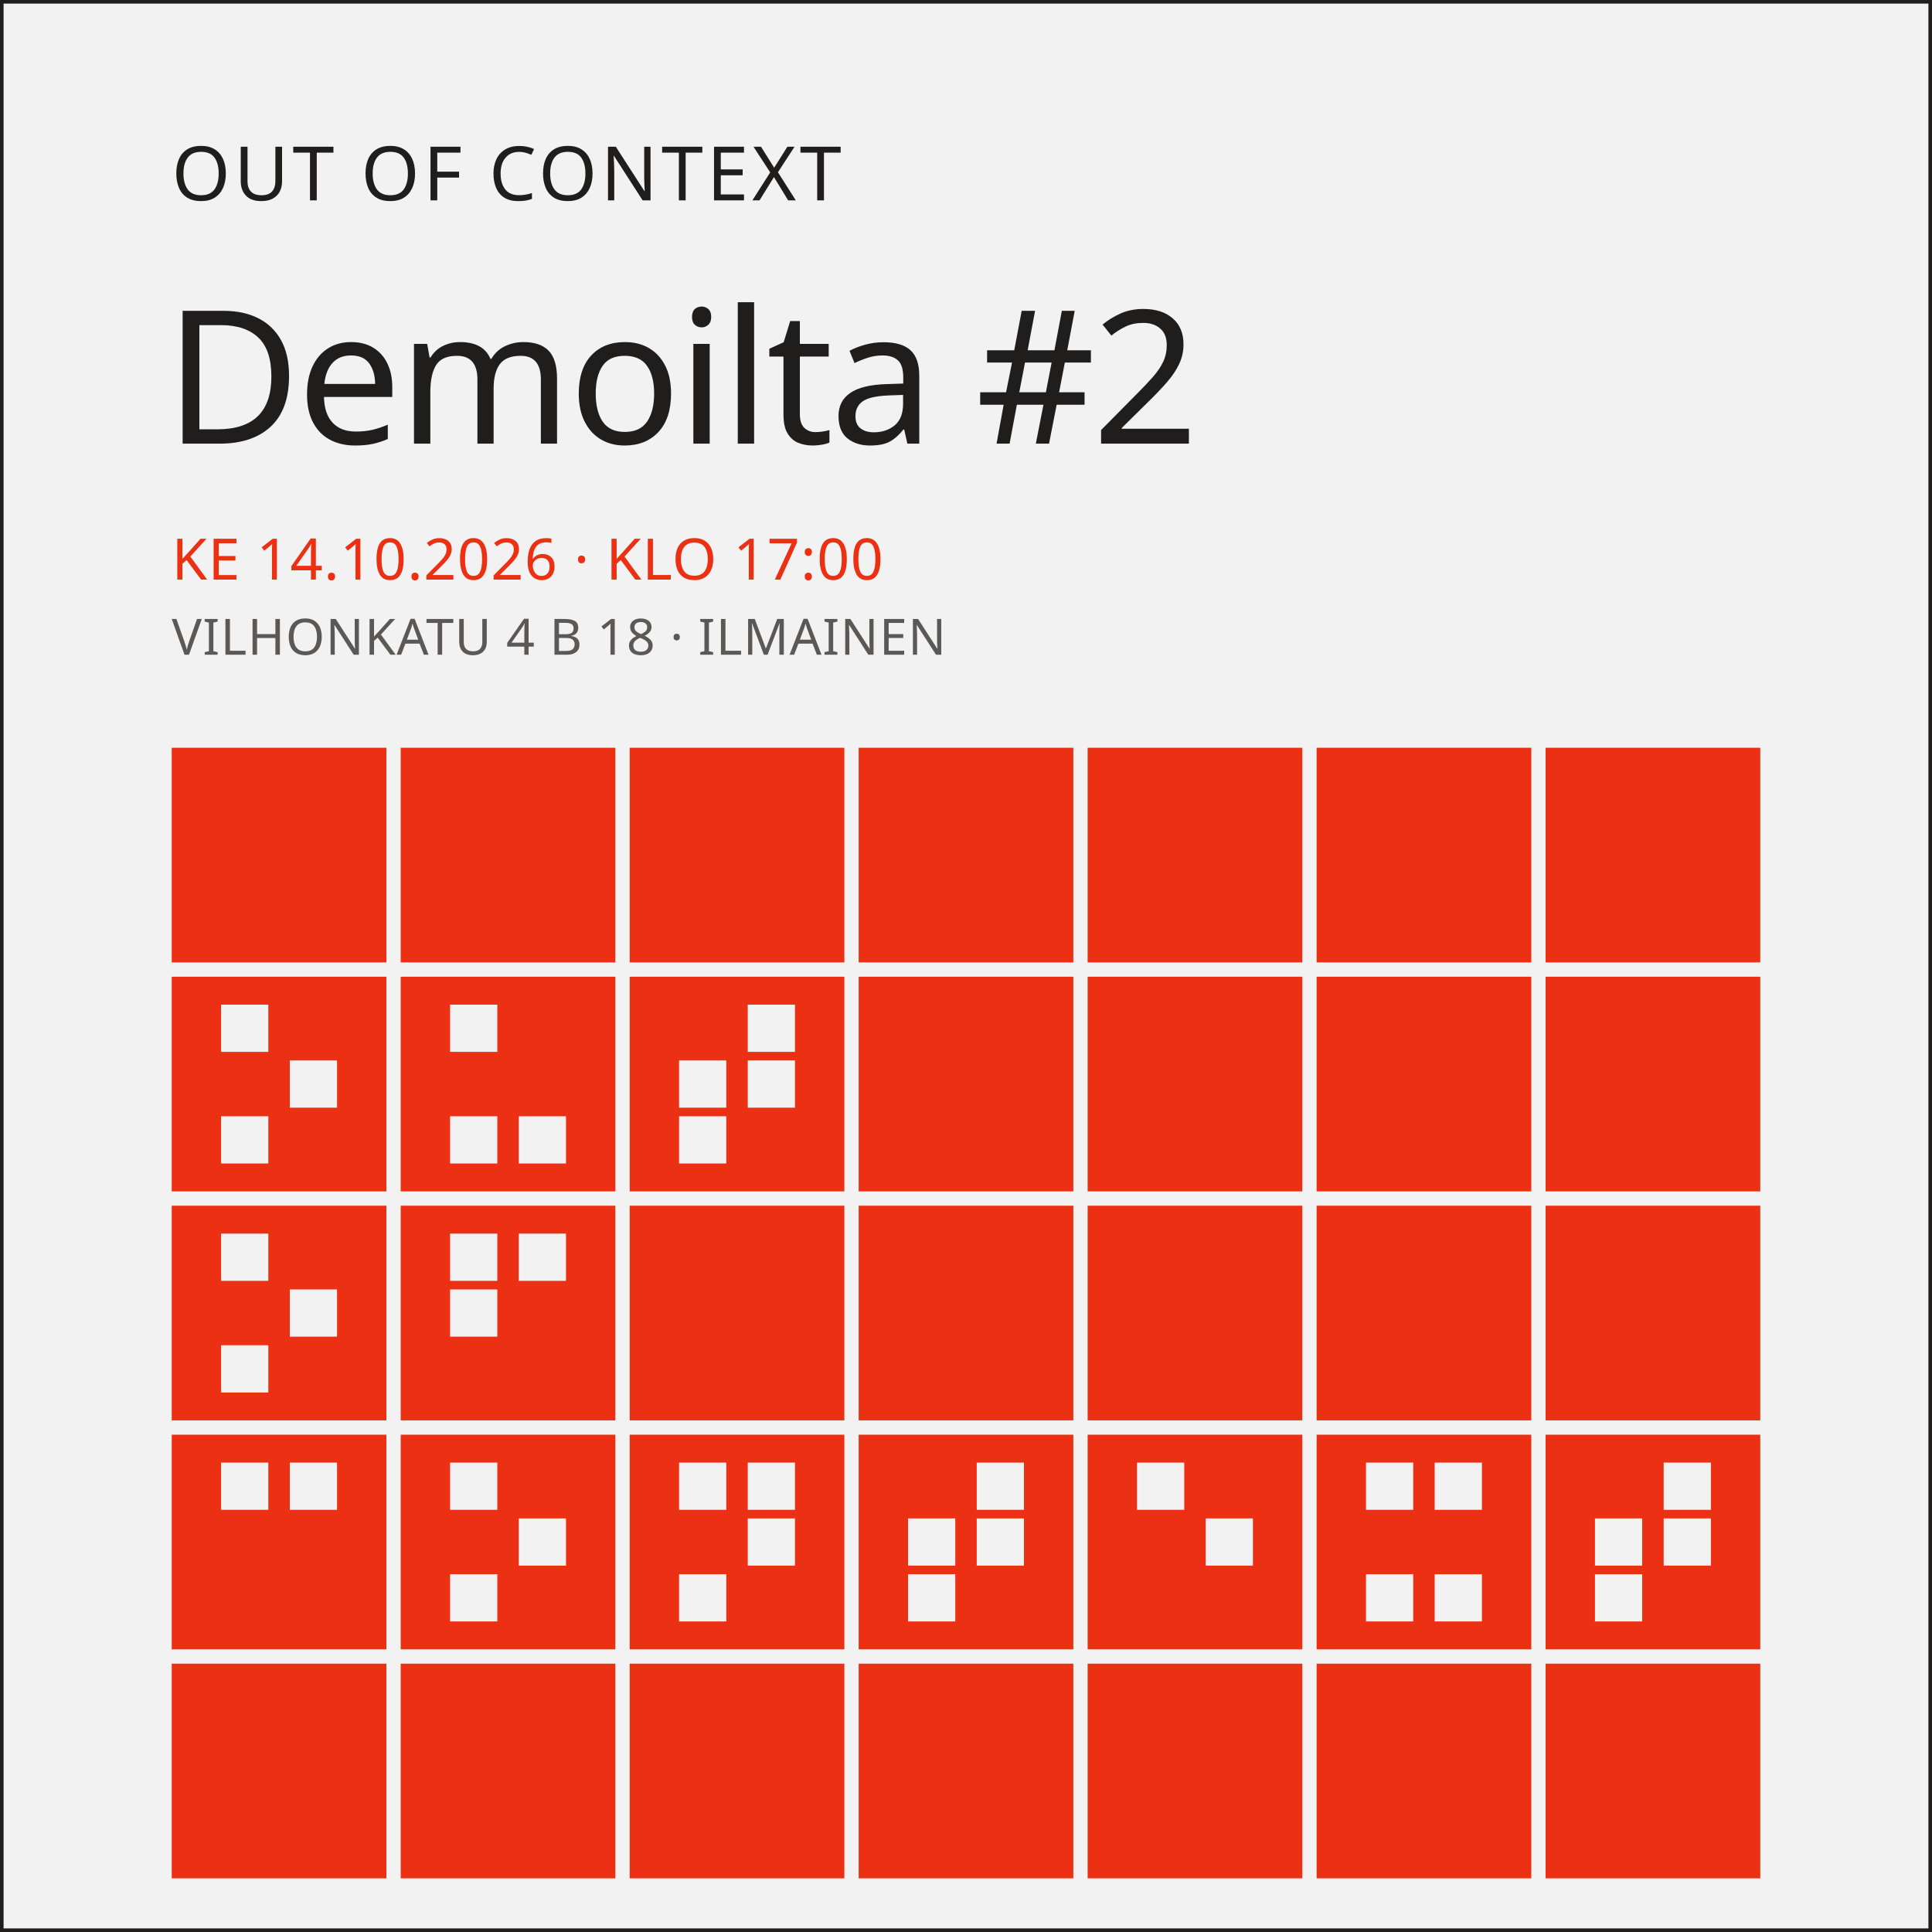
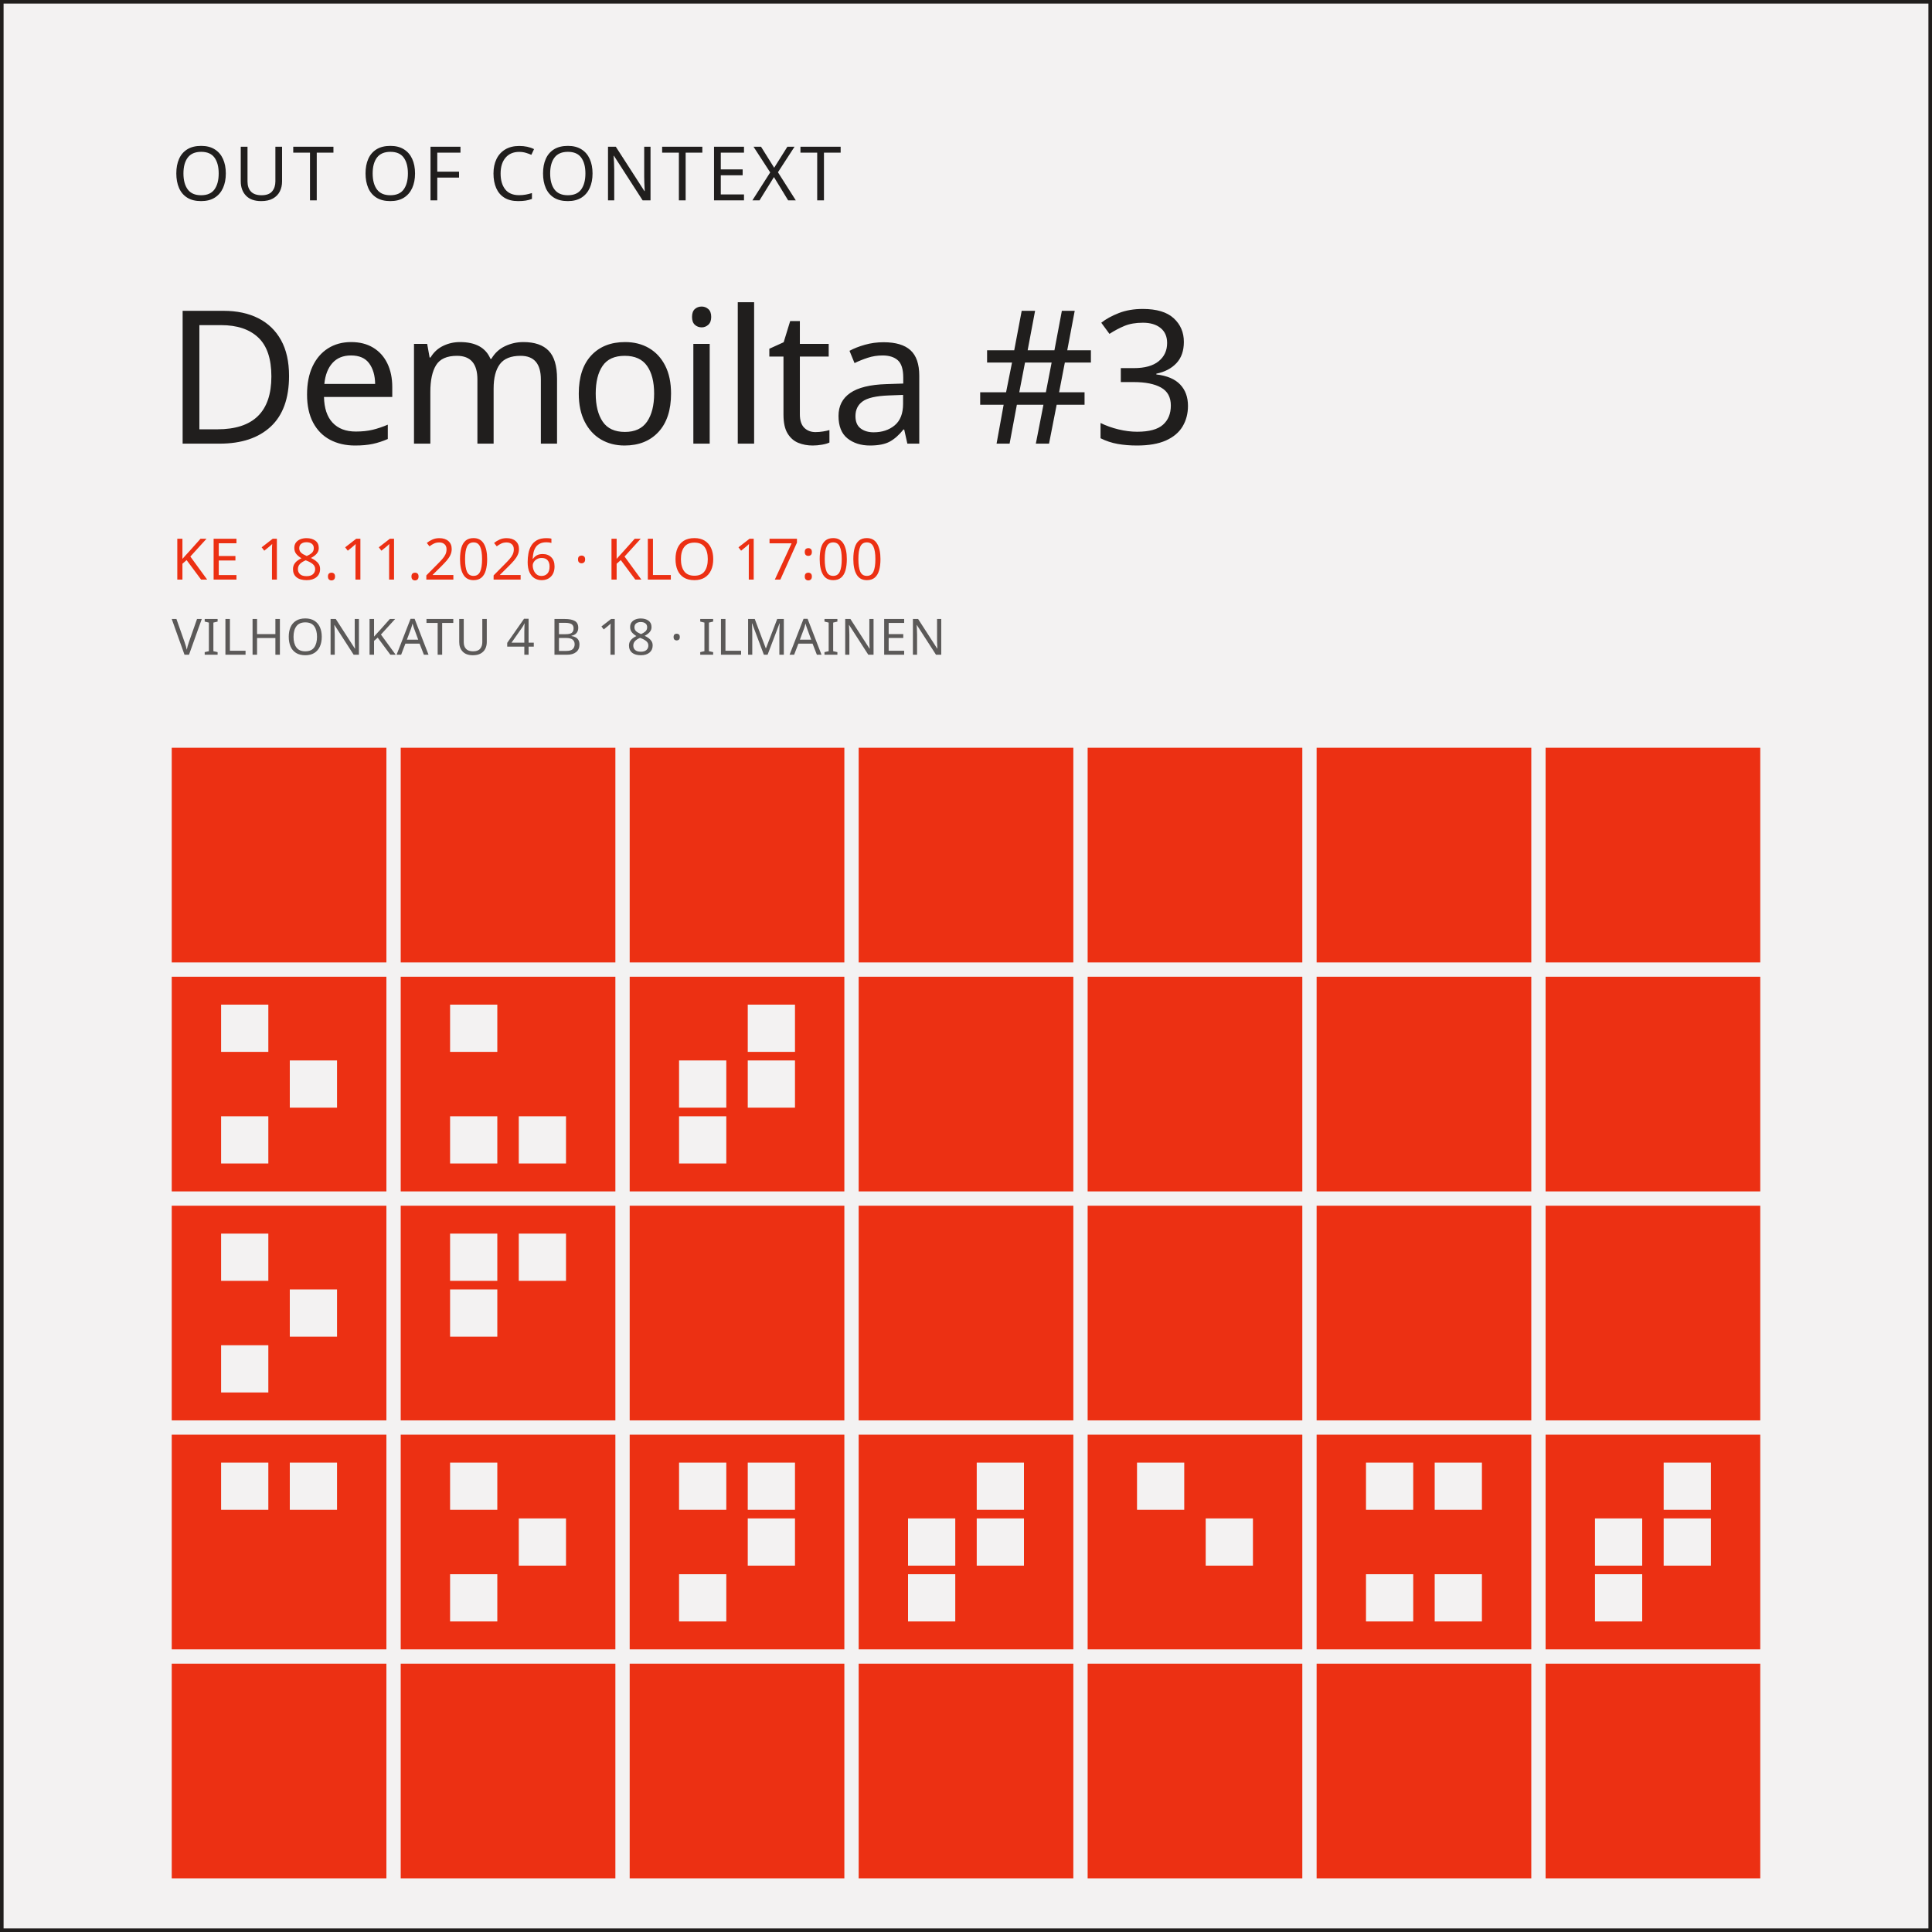
<svg xmlns="http://www.w3.org/2000/svg" width="1080" height="1080" viewBox="0 0 1080 1080">
  <rect width="1080" height="1080" fill="#f3f2f2" />
  <rect x="1" y="1" width="1078" height="1078" fill="none" stroke="#201e1d" stroke-width="2" />
  <text x="96" y="112" font-family="Archivo Black, Archivo, sans-serif" font-size="42" letter-spacing="2" fill="#201e1d">OUT OF CONTEXT</text>
-   <text x="92" y="248" font-family="Archivo Black, Archivo, sans-serif" font-size="104" letter-spacing="-2" fill="#201e1d">Demoilta #2</text>
-   <text x="96" y="324" font-family="Archivo Black, Archivo, sans-serif" font-size="32" letter-spacing="0.5" fill="#ec3013">KE 14.10.2026 · KLO 17:00</text>
+   <text x="92" y="248" font-family="Archivo Black, Archivo, sans-serif" font-size="104" letter-spacing="-2" fill="#201e1d">Demoilta #3</text>
+   <text x="96" y="324" font-family="Archivo Black, Archivo, sans-serif" font-size="32" letter-spacing="0.5" fill="#ec3013">KE 18.11.2026 · KLO 17:00</text>
  <text x="96" y="366" font-family="Archivo Black, Archivo, sans-serif" font-size="28" letter-spacing="0.5" fill="#201e1d" opacity="0.72">VILHONKATU 4 B 18 · ILMAINEN</text>
  <rect x="96" y="418" width="120" height="120" fill="#ec3013" />
  <rect x="224" y="418" width="120" height="120" fill="#ec3013" />
  <rect x="352" y="418" width="120" height="120" fill="#ec3013" />
  <rect x="480" y="418" width="120" height="120" fill="#ec3013" />
  <rect x="608" y="418" width="120" height="120" fill="#ec3013" />
  <rect x="736" y="418" width="120" height="120" fill="#ec3013" />
  <rect x="864" y="418" width="120" height="120" fill="#ec3013" />
  <rect x="96" y="546" width="120" height="120" fill="#ec3013" />
  <rect x="123.6" y="561.6" width="26.4" height="26.4" fill="#f3f2f2" />
  <rect x="123.6" y="624.0" width="26.4" height="26.4" fill="#f3f2f2" />
  <rect x="162.0" y="592.8" width="26.4" height="26.4" fill="#f3f2f2" />
  <rect x="224" y="546" width="120" height="120" fill="#ec3013" />
  <rect x="251.6" y="561.6" width="26.4" height="26.4" fill="#f3f2f2" />
  <rect x="251.6" y="624.0" width="26.4" height="26.4" fill="#f3f2f2" />
  <rect x="290.0" y="624.0" width="26.4" height="26.4" fill="#f3f2f2" />
  <rect x="352" y="546" width="120" height="120" fill="#ec3013" />
  <rect x="379.6" y="592.8" width="26.4" height="26.4" fill="#f3f2f2" />
  <rect x="379.6" y="624.0" width="26.4" height="26.4" fill="#f3f2f2" />
  <rect x="418.0" y="561.6" width="26.4" height="26.4" fill="#f3f2f2" />
  <rect x="418.0" y="592.8" width="26.4" height="26.4" fill="#f3f2f2" />
  <rect x="480" y="546" width="120" height="120" fill="#ec3013" />
  <rect x="608" y="546" width="120" height="120" fill="#ec3013" />
  <rect x="736" y="546" width="120" height="120" fill="#ec3013" />
  <rect x="864" y="546" width="120" height="120" fill="#ec3013" />
  <rect x="96" y="674" width="120" height="120" fill="#ec3013" />
  <rect x="123.6" y="689.6" width="26.4" height="26.4" fill="#f3f2f2" />
  <rect x="123.6" y="752.0" width="26.4" height="26.4" fill="#f3f2f2" />
  <rect x="162.0" y="720.8" width="26.4" height="26.4" fill="#f3f2f2" />
  <rect x="224" y="674" width="120" height="120" fill="#ec3013" />
  <rect x="251.6" y="689.6" width="26.4" height="26.4" fill="#f3f2f2" />
  <rect x="251.6" y="720.8" width="26.4" height="26.4" fill="#f3f2f2" />
  <rect x="290.0" y="689.6" width="26.4" height="26.4" fill="#f3f2f2" />
  <rect x="352" y="674" width="120" height="120" fill="#ec3013" />
  <rect x="480" y="674" width="120" height="120" fill="#ec3013" />
  <rect x="608" y="674" width="120" height="120" fill="#ec3013" />
  <rect x="736" y="674" width="120" height="120" fill="#ec3013" />
  <rect x="864" y="674" width="120" height="120" fill="#ec3013" />
  <rect x="96" y="802" width="120" height="120" fill="#ec3013" />
  <rect x="123.6" y="817.6" width="26.4" height="26.4" fill="#f3f2f2" />
  <rect x="162.0" y="817.6" width="26.4" height="26.4" fill="#f3f2f2" />
  <rect x="224" y="802" width="120" height="120" fill="#ec3013" />
  <rect x="251.6" y="817.6" width="26.4" height="26.4" fill="#f3f2f2" />
  <rect x="251.6" y="880.0" width="26.4" height="26.4" fill="#f3f2f2" />
  <rect x="290.0" y="848.8" width="26.4" height="26.4" fill="#f3f2f2" />
  <rect x="352" y="802" width="120" height="120" fill="#ec3013" />
  <rect x="379.6" y="817.6" width="26.4" height="26.4" fill="#f3f2f2" />
  <rect x="379.6" y="880.0" width="26.4" height="26.4" fill="#f3f2f2" />
  <rect x="418.0" y="817.6" width="26.4" height="26.4" fill="#f3f2f2" />
  <rect x="418.0" y="848.8" width="26.4" height="26.4" fill="#f3f2f2" />
  <rect x="480" y="802" width="120" height="120" fill="#ec3013" />
  <rect x="507.6" y="848.8" width="26.4" height="26.4" fill="#f3f2f2" />
  <rect x="507.6" y="880.0" width="26.4" height="26.4" fill="#f3f2f2" />
  <rect x="546.0" y="817.6" width="26.4" height="26.4" fill="#f3f2f2" />
  <rect x="546.0" y="848.8" width="26.4" height="26.4" fill="#f3f2f2" />
  <rect x="608" y="802" width="120" height="120" fill="#ec3013" />
  <rect x="635.6" y="817.6" width="26.4" height="26.4" fill="#f3f2f2" />
  <rect x="674.0" y="848.8" width="26.4" height="26.4" fill="#f3f2f2" />
  <rect x="736" y="802" width="120" height="120" fill="#ec3013" />
  <rect x="763.6" y="817.6" width="26.4" height="26.4" fill="#f3f2f2" />
  <rect x="763.6" y="880.0" width="26.4" height="26.4" fill="#f3f2f2" />
  <rect x="802.0" y="817.6" width="26.4" height="26.4" fill="#f3f2f2" />
  <rect x="802.0" y="880.0" width="26.4" height="26.4" fill="#f3f2f2" />
  <rect x="864" y="802" width="120" height="120" fill="#ec3013" />
  <rect x="891.6" y="848.8" width="26.4" height="26.4" fill="#f3f2f2" />
  <rect x="891.6" y="880.0" width="26.4" height="26.4" fill="#f3f2f2" />
  <rect x="930.0" y="817.6" width="26.4" height="26.4" fill="#f3f2f2" />
  <rect x="930.0" y="848.8" width="26.4" height="26.4" fill="#f3f2f2" />
  <rect x="96" y="930" width="120" height="120" fill="#ec3013" />
  <rect x="224" y="930" width="120" height="120" fill="#ec3013" />
  <rect x="352" y="930" width="120" height="120" fill="#ec3013" />
  <rect x="480" y="930" width="120" height="120" fill="#ec3013" />
  <rect x="608" y="930" width="120" height="120" fill="#ec3013" />
  <rect x="736" y="930" width="120" height="120" fill="#ec3013" />
  <rect x="864" y="930" width="120" height="120" fill="#ec3013" />
</svg>
